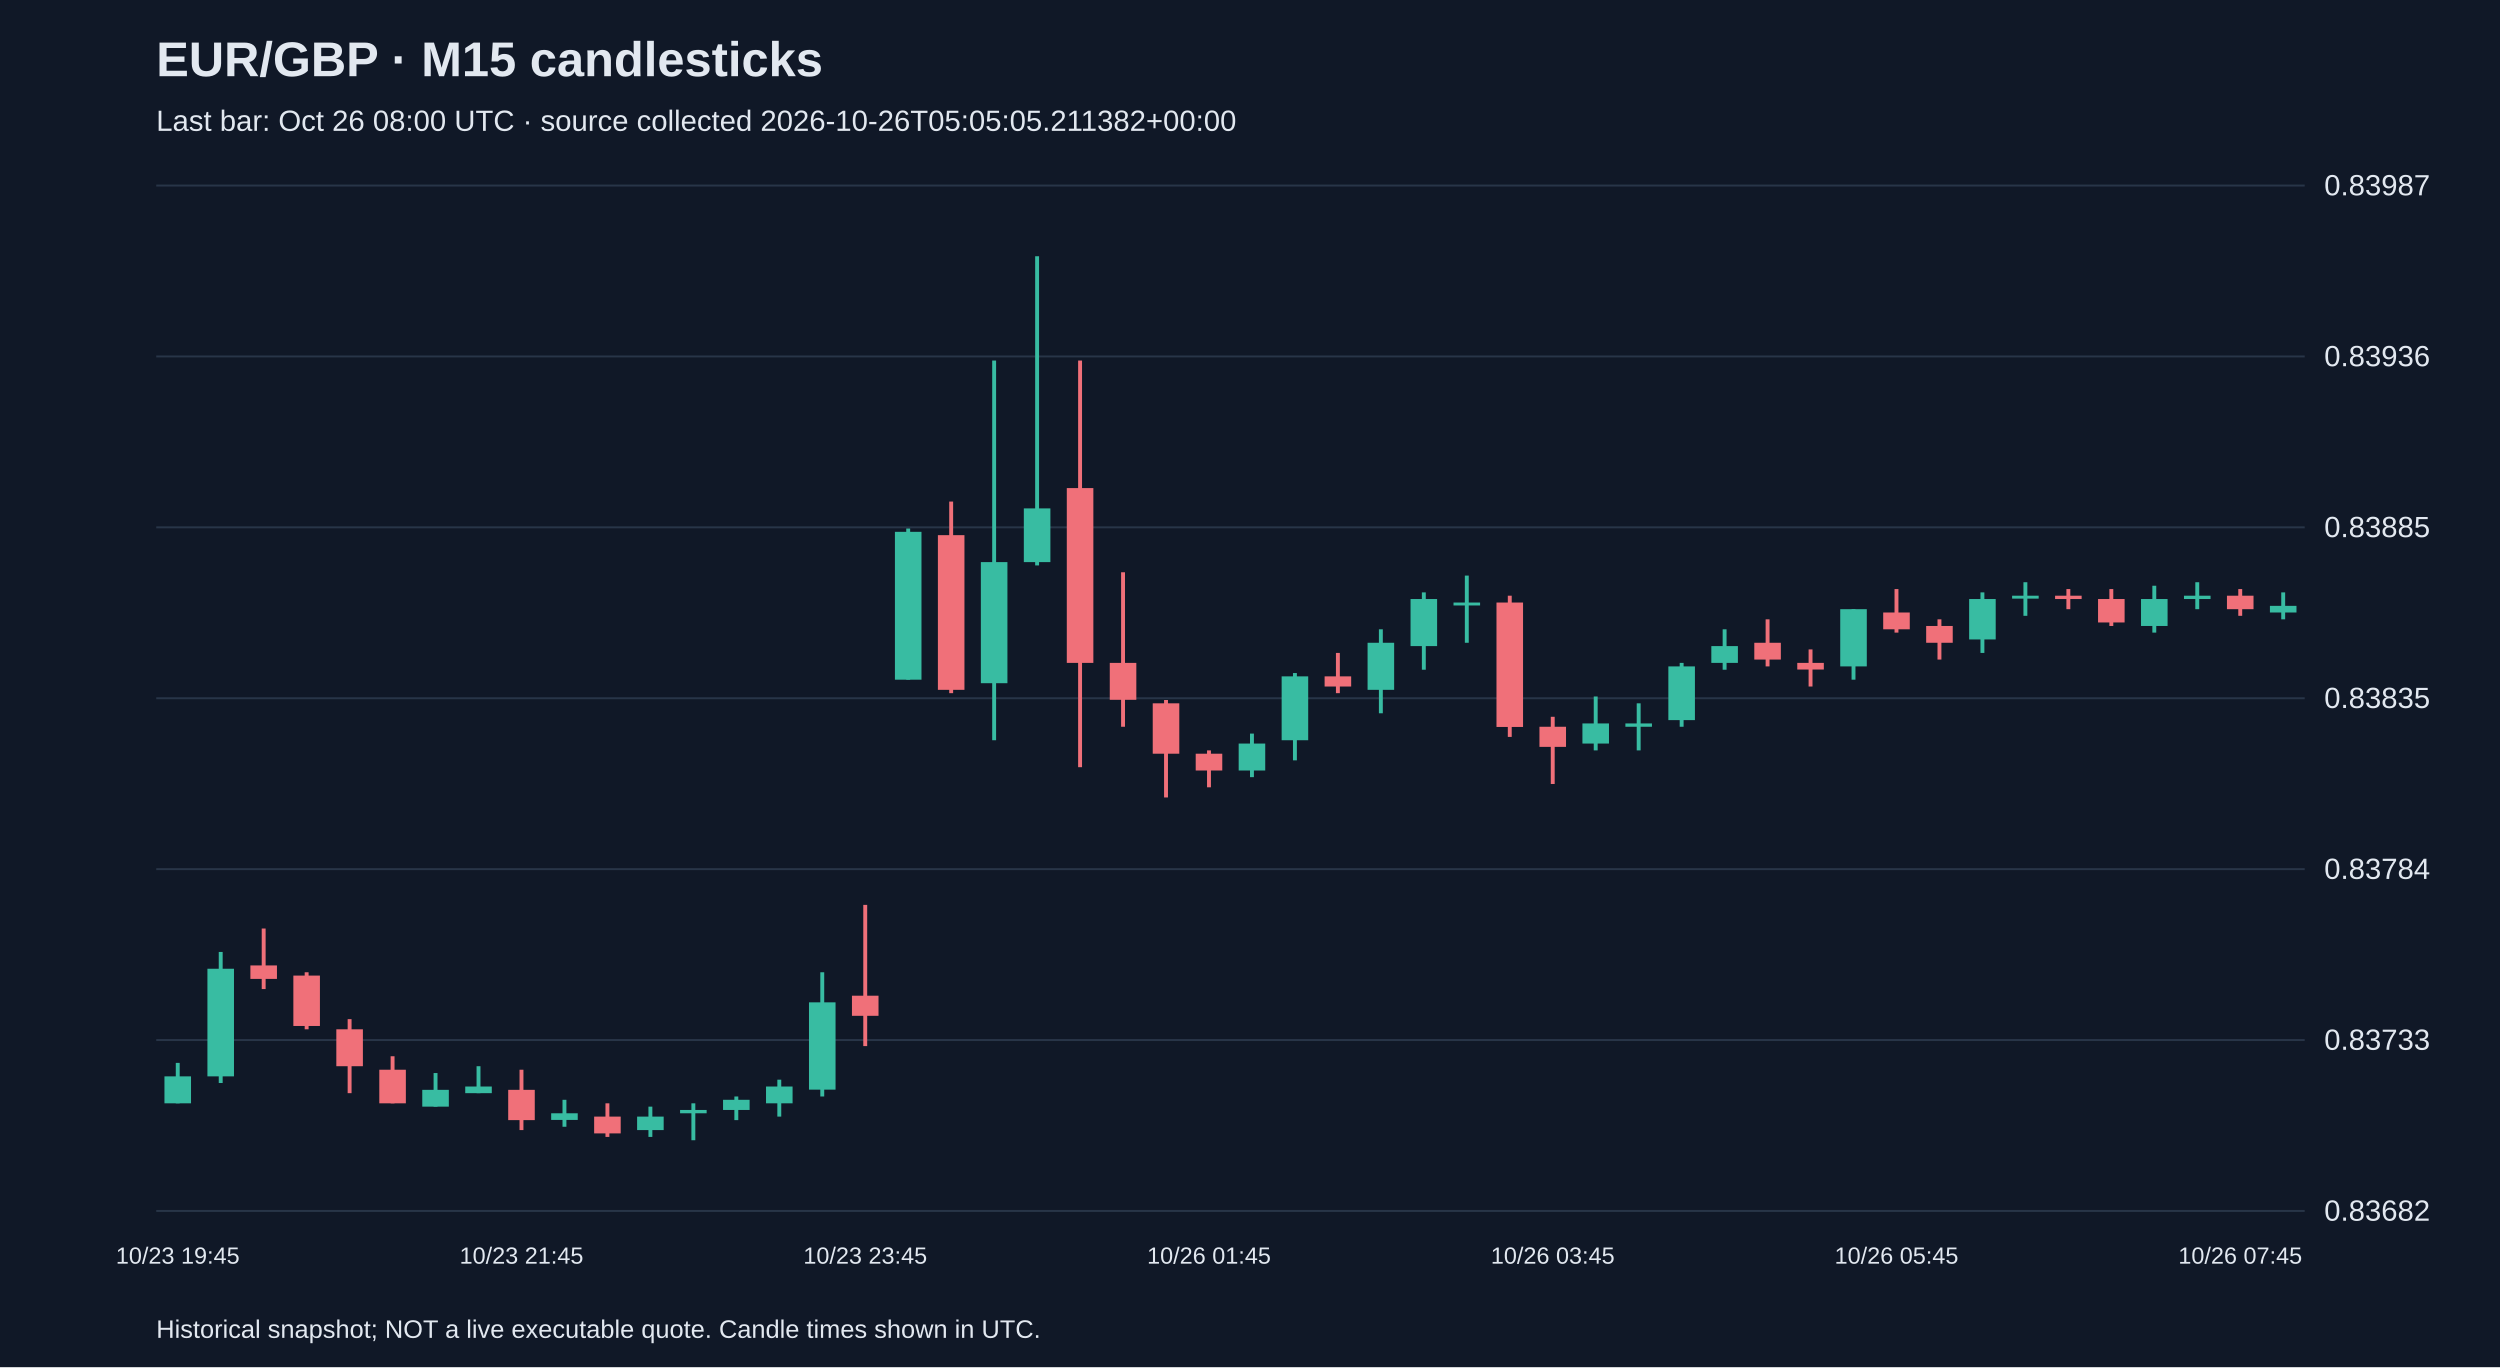
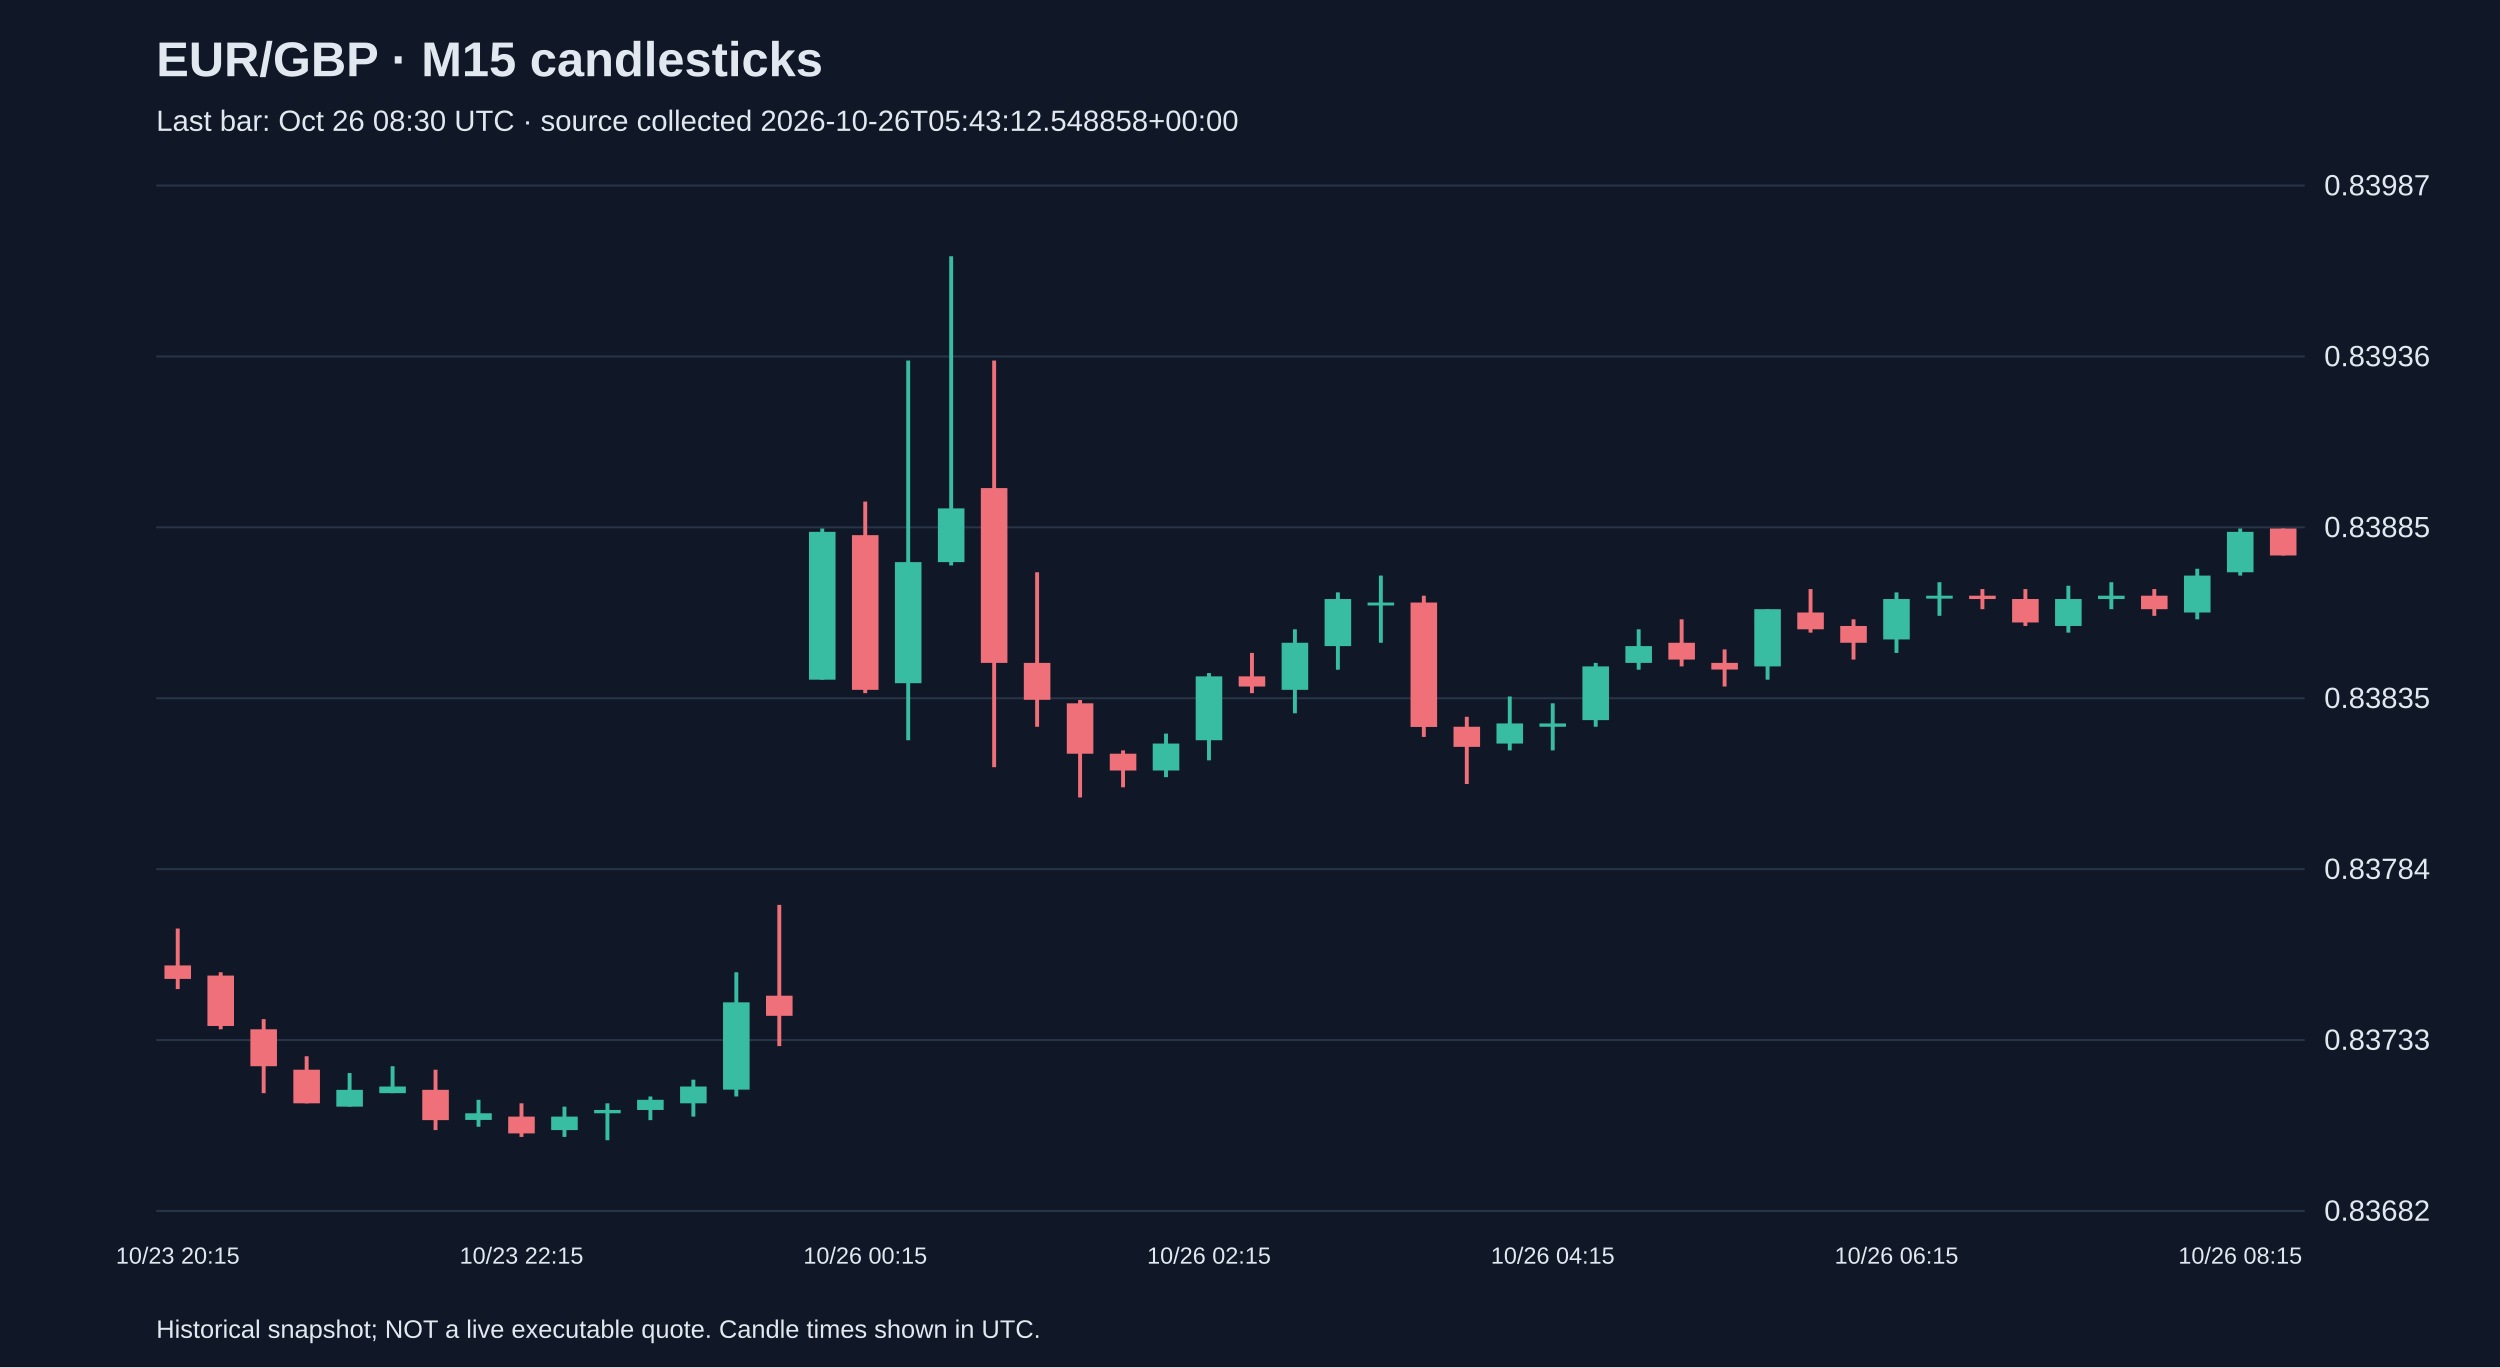
<svg xmlns="http://www.w3.org/2000/svg" viewBox="0 0 1280 700">
  <rect width="100%" height="100%" fill="#101827" />
  <style>text{font-family:Arial,sans-serif;fill:#e2e8f0}</style>
  <text x="80" y="39" font-size="25" font-weight="bold">EUR/GBP · M15 candlesticks</text>
-   <text x="80" y="67" font-size="15" fill="#a6b1c5">Last bar: Oct 26 08:00 UTC · source collected 2026-10-26T05:05:05.211382+00:00</text>
+   <text x="80" y="67" font-size="15" fill="#a6b1c5">Last bar: Oct 26 08:30 UTC · source collected 2026-10-26T05:43:12.548858+00:00</text>
  <line x1="80" y1="620.0" x2="1180" y2="620.0" stroke="#283548" />
  <text x="1190" y="625.0" font-size="15">0.83682</text>
  <line x1="80" y1="532.5" x2="1180" y2="532.5" stroke="#283548" />
  <text x="1190" y="537.5" font-size="15">0.83733</text>
  <line x1="80" y1="445.0" x2="1180" y2="445.0" stroke="#283548" />
  <text x="1190" y="450.0" font-size="15">0.83784</text>
  <line x1="80" y1="357.5" x2="1180" y2="357.5" stroke="#283548" />
  <text x="1190" y="362.5" font-size="15">0.83835</text>
  <line x1="80" y1="270.0" x2="1180" y2="270.0" stroke="#283548" />
  <text x="1190" y="275.0" font-size="15">0.83885</text>
  <line x1="80" y1="182.5" x2="1180" y2="182.5" stroke="#283548" />
  <text x="1190" y="187.5" font-size="15">0.83936</text>
  <line x1="80" y1="95.0" x2="1180" y2="95.0" stroke="#283548" />
  <text x="1190" y="100.0" font-size="15">0.83987</text>
-   <line x1="91.0" y1="544.2" x2="91.0" y2="564.9" stroke="#38bca2" stroke-width="2" />
-   <rect x="84.2" y="551.1" width="13.6" height="13.8" fill="#38bca2" />
-   <text x="91.0" y="647" text-anchor="middle" font-size="12">10/23 19:45</text>
-   <line x1="113.0" y1="487.4" x2="113.0" y2="554.5" stroke="#38bca2" stroke-width="2" />
-   <rect x="106.2" y="496.0" width="13.6" height="55.1" fill="#38bca2" />
-   <line x1="135.0" y1="475.4" x2="135.0" y2="506.4" stroke="#f07079" stroke-width="2" />
-   <rect x="128.2" y="494.3" width="13.6" height="6.9" fill="#f07079" />
-   <line x1="157.0" y1="497.8" x2="157.0" y2="527.0" stroke="#f07079" stroke-width="2" />
-   <rect x="150.2" y="499.5" width="13.6" height="25.8" fill="#f07079" />
-   <line x1="179.0" y1="521.8" x2="179.0" y2="559.7" stroke="#f07079" stroke-width="2" />
-   <rect x="172.2" y="527.0" width="13.6" height="18.9" fill="#f07079" />
-   <line x1="201.0" y1="540.8" x2="201.0" y2="564.9" stroke="#f07079" stroke-width="2" />
-   <rect x="194.2" y="547.7" width="13.6" height="17.2" fill="#f07079" />
-   <line x1="223.0" y1="549.4" x2="223.0" y2="566.6" stroke="#38bca2" stroke-width="2" />
-   <rect x="216.2" y="558.0" width="13.6" height="8.6" fill="#38bca2" />
-   <line x1="245.0" y1="545.9" x2="245.0" y2="559.7" stroke="#38bca2" stroke-width="2" />
-   <rect x="238.2" y="556.3" width="13.6" height="3.4" fill="#38bca2" />
-   <line x1="267.0" y1="547.7" x2="267.0" y2="578.6" stroke="#f07079" stroke-width="2" />
-   <rect x="260.2" y="558.0" width="13.6" height="15.5" fill="#f07079" />
-   <text x="267.0" y="647" text-anchor="middle" font-size="12">10/23 21:45</text>
-   <line x1="289.0" y1="563.1" x2="289.0" y2="576.9" stroke="#38bca2" stroke-width="2" />
-   <rect x="282.2" y="570.0" width="13.6" height="3.4" fill="#38bca2" />
-   <line x1="311.0" y1="564.9" x2="311.0" y2="582.1" stroke="#f07079" stroke-width="2" />
-   <rect x="304.2" y="571.7" width="13.6" height="8.6" fill="#f07079" />
-   <line x1="333.0" y1="566.6" x2="333.0" y2="582.1" stroke="#38bca2" stroke-width="2" />
-   <rect x="326.2" y="571.7" width="13.6" height="6.9" fill="#38bca2" />
-   <line x1="355.0" y1="564.9" x2="355.0" y2="583.8" stroke="#38bca2" stroke-width="2" />
-   <rect x="348.2" y="568.3" width="13.6" height="1.7" fill="#38bca2" />
-   <line x1="377.0" y1="561.4" x2="377.0" y2="573.5" stroke="#38bca2" stroke-width="2" />
-   <rect x="370.2" y="563.1" width="13.6" height="5.2" fill="#38bca2" />
-   <line x1="399.0" y1="552.8" x2="399.0" y2="571.7" stroke="#38bca2" stroke-width="2" />
-   <rect x="392.2" y="556.3" width="13.6" height="8.6" fill="#38bca2" />
-   <line x1="421.0" y1="497.8" x2="421.0" y2="561.4" stroke="#38bca2" stroke-width="2" />
-   <rect x="414.2" y="513.2" width="13.6" height="44.7" fill="#38bca2" />
-   <line x1="443.0" y1="463.3" x2="443.0" y2="535.6" stroke="#f07079" stroke-width="2" />
-   <rect x="436.2" y="509.8" width="13.6" height="10.3" fill="#f07079" />
-   <text x="443.0" y="647" text-anchor="middle" font-size="12">10/23 23:45</text>
-   <line x1="465.0" y1="270.6" x2="465.0" y2="348.0" stroke="#38bca2" stroke-width="2" />
-   <rect x="458.2" y="272.3" width="13.6" height="75.7" fill="#38bca2" />
-   <line x1="487.0" y1="256.8" x2="487.0" y2="354.9" stroke="#f07079" stroke-width="2" />
-   <rect x="480.2" y="274.0" width="13.6" height="79.2" fill="#f07079" />
-   <line x1="509.0" y1="184.6" x2="509.0" y2="379.0" stroke="#38bca2" stroke-width="2" />
-   <rect x="502.2" y="287.8" width="13.6" height="62.0" fill="#38bca2" />
-   <line x1="531.0" y1="131.2" x2="531.0" y2="289.5" stroke="#38bca2" stroke-width="2" />
-   <rect x="524.2" y="260.3" width="13.6" height="27.5" fill="#38bca2" />
-   <line x1="553.0" y1="184.6" x2="553.0" y2="392.8" stroke="#f07079" stroke-width="2" />
-   <rect x="546.2" y="249.9" width="13.6" height="89.5" fill="#f07079" />
-   <line x1="575.0" y1="293.0" x2="575.0" y2="372.1" stroke="#f07079" stroke-width="2" />
-   <rect x="568.2" y="339.4" width="13.6" height="18.9" fill="#f07079" />
-   <line x1="597.0" y1="358.4" x2="597.0" y2="408.3" stroke="#f07079" stroke-width="2" />
-   <rect x="590.2" y="360.1" width="13.6" height="25.8" fill="#f07079" />
-   <line x1="619.0" y1="384.2" x2="619.0" y2="403.1" stroke="#f07079" stroke-width="2" />
-   <rect x="612.2" y="385.9" width="13.6" height="8.6" fill="#f07079" />
-   <text x="619.0" y="647" text-anchor="middle" font-size="12">10/26 01:45</text>
-   <line x1="641.0" y1="375.6" x2="641.0" y2="397.9" stroke="#38bca2" stroke-width="2" />
-   <rect x="634.2" y="380.7" width="13.6" height="13.8" fill="#38bca2" />
-   <line x1="663.0" y1="344.6" x2="663.0" y2="389.3" stroke="#38bca2" stroke-width="2" />
-   <rect x="656.2" y="346.3" width="13.6" height="32.7" fill="#38bca2" />
-   <line x1="685.0" y1="334.3" x2="685.0" y2="354.9" stroke="#f07079" stroke-width="2" />
-   <rect x="678.2" y="346.3" width="13.6" height="5.2" fill="#f07079" />
-   <line x1="707.0" y1="322.2" x2="707.0" y2="365.2" stroke="#38bca2" stroke-width="2" />
-   <rect x="700.2" y="329.1" width="13.6" height="24.1" fill="#38bca2" />
-   <line x1="729.0" y1="303.3" x2="729.0" y2="342.9" stroke="#38bca2" stroke-width="2" />
-   <rect x="722.2" y="306.7" width="13.6" height="24.1" fill="#38bca2" />
-   <line x1="751.0" y1="294.7" x2="751.0" y2="329.1" stroke="#38bca2" stroke-width="2" />
-   <rect x="744.2" y="308.5" width="13.6" height="1.5" fill="#38bca2" />
-   <line x1="773.0" y1="305.0" x2="773.0" y2="377.3" stroke="#f07079" stroke-width="2" />
-   <rect x="766.2" y="308.5" width="13.6" height="63.7" fill="#f07079" />
-   <line x1="795.0" y1="367.0" x2="795.0" y2="401.4" stroke="#f07079" stroke-width="2" />
-   <rect x="788.2" y="372.1" width="13.6" height="10.3" fill="#f07079" />
-   <text x="795.0" y="647" text-anchor="middle" font-size="12">10/26 03:45</text>
-   <line x1="817.0" y1="356.6" x2="817.0" y2="384.2" stroke="#38bca2" stroke-width="2" />
-   <rect x="810.2" y="370.4" width="13.6" height="10.3" fill="#38bca2" />
-   <line x1="839.0" y1="360.1" x2="839.0" y2="384.2" stroke="#38bca2" stroke-width="2" />
-   <rect x="832.2" y="370.4" width="13.6" height="1.7" fill="#38bca2" />
-   <line x1="861.0" y1="339.4" x2="861.0" y2="372.1" stroke="#38bca2" stroke-width="2" />
-   <rect x="854.2" y="341.2" width="13.6" height="27.5" fill="#38bca2" />
-   <line x1="883.0" y1="322.2" x2="883.0" y2="342.9" stroke="#38bca2" stroke-width="2" />
-   <rect x="876.2" y="330.8" width="13.6" height="8.6" fill="#38bca2" />
-   <line x1="905.0" y1="317.1" x2="905.0" y2="341.2" stroke="#f07079" stroke-width="2" />
-   <rect x="898.2" y="329.1" width="13.6" height="8.6" fill="#f07079" />
-   <line x1="927.0" y1="332.5" x2="927.0" y2="351.5" stroke="#f07079" stroke-width="2" />
-   <rect x="920.2" y="339.4" width="13.6" height="3.4" fill="#f07079" />
-   <line x1="949.0" y1="311.9" x2="949.0" y2="348.0" stroke="#38bca2" stroke-width="2" />
-   <rect x="942.2" y="311.9" width="13.6" height="29.3" fill="#38bca2" />
-   <line x1="971.0" y1="301.6" x2="971.0" y2="323.9" stroke="#f07079" stroke-width="2" />
-   <rect x="964.2" y="313.6" width="13.6" height="8.6" fill="#f07079" />
-   <text x="971.0" y="647" text-anchor="middle" font-size="12">10/26 05:45</text>
-   <line x1="993.0" y1="317.1" x2="993.0" y2="337.7" stroke="#f07079" stroke-width="2" />
-   <rect x="986.2" y="320.5" width="13.6" height="8.6" fill="#f07079" />
-   <line x1="1015.0" y1="303.3" x2="1015.0" y2="334.3" stroke="#38bca2" stroke-width="2" />
-   <rect x="1008.2" y="306.7" width="13.6" height="20.7" fill="#38bca2" />
-   <line x1="1037.0" y1="298.1" x2="1037.0" y2="315.3" stroke="#38bca2" stroke-width="2" />
-   <rect x="1030.2" y="305.0" width="13.6" height="1.5" fill="#38bca2" />
-   <line x1="1059.0" y1="301.6" x2="1059.0" y2="311.9" stroke="#f07079" stroke-width="2" />
-   <rect x="1052.2" y="305.0" width="13.6" height="1.7" fill="#f07079" />
-   <line x1="1081.0" y1="301.6" x2="1081.0" y2="320.5" stroke="#f07079" stroke-width="2" />
-   <rect x="1074.2" y="306.7" width="13.6" height="12.0" fill="#f07079" />
-   <line x1="1103.0" y1="299.9" x2="1103.0" y2="323.9" stroke="#38bca2" stroke-width="2" />
-   <rect x="1096.2" y="306.7" width="13.6" height="13.8" fill="#38bca2" />
-   <line x1="1125.0" y1="298.1" x2="1125.0" y2="311.9" stroke="#38bca2" stroke-width="2" />
-   <rect x="1118.2" y="305.0" width="13.6" height="1.7" fill="#38bca2" />
-   <line x1="1147.0" y1="301.6" x2="1147.0" y2="315.3" stroke="#f07079" stroke-width="2" />
-   <rect x="1140.2" y="305.0" width="13.6" height="6.9" fill="#f07079" />
-   <text x="1147.0" y="647" text-anchor="middle" font-size="12">10/26 07:45</text>
-   <line x1="1169.0" y1="303.3" x2="1169.0" y2="317.1" stroke="#38bca2" stroke-width="2" />
-   <rect x="1162.2" y="310.2" width="13.6" height="3.4" fill="#38bca2" />
+   <line x1="91.0" y1="475.4" x2="91.0" y2="506.4" stroke="#f07079" stroke-width="2" />
+   <rect x="84.2" y="494.3" width="13.6" height="6.9" fill="#f07079" />
+   <text x="91.0" y="647" text-anchor="middle" font-size="12">10/23 20:15</text>
+   <line x1="113.0" y1="497.8" x2="113.0" y2="527.0" stroke="#f07079" stroke-width="2" />
+   <rect x="106.2" y="499.5" width="13.6" height="25.8" fill="#f07079" />
+   <line x1="135.0" y1="521.8" x2="135.0" y2="559.7" stroke="#f07079" stroke-width="2" />
+   <rect x="128.2" y="527.0" width="13.6" height="18.9" fill="#f07079" />
+   <line x1="157.0" y1="540.8" x2="157.0" y2="564.9" stroke="#f07079" stroke-width="2" />
+   <rect x="150.2" y="547.7" width="13.6" height="17.2" fill="#f07079" />
+   <line x1="179.0" y1="549.4" x2="179.0" y2="566.6" stroke="#38bca2" stroke-width="2" />
+   <rect x="172.2" y="558.0" width="13.6" height="8.6" fill="#38bca2" />
+   <line x1="201.0" y1="545.9" x2="201.0" y2="559.7" stroke="#38bca2" stroke-width="2" />
+   <rect x="194.2" y="556.3" width="13.6" height="3.4" fill="#38bca2" />
+   <line x1="223.0" y1="547.7" x2="223.0" y2="578.6" stroke="#f07079" stroke-width="2" />
+   <rect x="216.2" y="558.0" width="13.6" height="15.5" fill="#f07079" />
+   <line x1="245.0" y1="563.1" x2="245.0" y2="576.9" stroke="#38bca2" stroke-width="2" />
+   <rect x="238.2" y="570.0" width="13.6" height="3.4" fill="#38bca2" />
+   <line x1="267.0" y1="564.9" x2="267.0" y2="582.1" stroke="#f07079" stroke-width="2" />
+   <rect x="260.2" y="571.7" width="13.6" height="8.6" fill="#f07079" />
+   <text x="267.0" y="647" text-anchor="middle" font-size="12">10/23 22:15</text>
+   <line x1="289.0" y1="566.6" x2="289.0" y2="582.1" stroke="#38bca2" stroke-width="2" />
+   <rect x="282.2" y="571.7" width="13.6" height="6.9" fill="#38bca2" />
+   <line x1="311.0" y1="564.9" x2="311.0" y2="583.8" stroke="#38bca2" stroke-width="2" />
+   <rect x="304.2" y="568.3" width="13.6" height="1.7" fill="#38bca2" />
+   <line x1="333.0" y1="561.4" x2="333.0" y2="573.5" stroke="#38bca2" stroke-width="2" />
+   <rect x="326.2" y="563.1" width="13.6" height="5.2" fill="#38bca2" />
+   <line x1="355.0" y1="552.8" x2="355.0" y2="571.7" stroke="#38bca2" stroke-width="2" />
+   <rect x="348.2" y="556.3" width="13.6" height="8.6" fill="#38bca2" />
+   <line x1="377.0" y1="497.8" x2="377.0" y2="561.4" stroke="#38bca2" stroke-width="2" />
+   <rect x="370.2" y="513.2" width="13.6" height="44.7" fill="#38bca2" />
+   <line x1="399.0" y1="463.3" x2="399.0" y2="535.6" stroke="#f07079" stroke-width="2" />
+   <rect x="392.2" y="509.8" width="13.6" height="10.3" fill="#f07079" />
+   <line x1="421.0" y1="270.6" x2="421.0" y2="348.0" stroke="#38bca2" stroke-width="2" />
+   <rect x="414.2" y="272.3" width="13.6" height="75.7" fill="#38bca2" />
+   <line x1="443.0" y1="256.8" x2="443.0" y2="354.9" stroke="#f07079" stroke-width="2" />
+   <rect x="436.2" y="274.0" width="13.6" height="79.2" fill="#f07079" />
+   <text x="443.0" y="647" text-anchor="middle" font-size="12">10/26 00:15</text>
+   <line x1="465.0" y1="184.6" x2="465.0" y2="379.0" stroke="#38bca2" stroke-width="2" />
+   <rect x="458.2" y="287.8" width="13.6" height="62.0" fill="#38bca2" />
+   <line x1="487.0" y1="131.2" x2="487.0" y2="289.5" stroke="#38bca2" stroke-width="2" />
+   <rect x="480.2" y="260.3" width="13.6" height="27.5" fill="#38bca2" />
+   <line x1="509.0" y1="184.6" x2="509.0" y2="392.8" stroke="#f07079" stroke-width="2" />
+   <rect x="502.2" y="249.9" width="13.6" height="89.5" fill="#f07079" />
+   <line x1="531.0" y1="293.0" x2="531.0" y2="372.1" stroke="#f07079" stroke-width="2" />
+   <rect x="524.2" y="339.4" width="13.6" height="18.9" fill="#f07079" />
+   <line x1="553.0" y1="358.4" x2="553.0" y2="408.3" stroke="#f07079" stroke-width="2" />
+   <rect x="546.2" y="360.1" width="13.6" height="25.8" fill="#f07079" />
+   <line x1="575.0" y1="384.2" x2="575.0" y2="403.1" stroke="#f07079" stroke-width="2" />
+   <rect x="568.2" y="385.9" width="13.6" height="8.6" fill="#f07079" />
+   <line x1="597.0" y1="375.6" x2="597.0" y2="397.9" stroke="#38bca2" stroke-width="2" />
+   <rect x="590.2" y="380.7" width="13.6" height="13.8" fill="#38bca2" />
+   <line x1="619.0" y1="344.6" x2="619.0" y2="389.3" stroke="#38bca2" stroke-width="2" />
+   <rect x="612.2" y="346.3" width="13.6" height="32.7" fill="#38bca2" />
+   <text x="619.0" y="647" text-anchor="middle" font-size="12">10/26 02:15</text>
+   <line x1="641.0" y1="334.3" x2="641.0" y2="354.9" stroke="#f07079" stroke-width="2" />
+   <rect x="634.2" y="346.3" width="13.6" height="5.2" fill="#f07079" />
+   <line x1="663.0" y1="322.2" x2="663.0" y2="365.2" stroke="#38bca2" stroke-width="2" />
+   <rect x="656.2" y="329.1" width="13.6" height="24.1" fill="#38bca2" />
+   <line x1="685.0" y1="303.3" x2="685.0" y2="342.9" stroke="#38bca2" stroke-width="2" />
+   <rect x="678.2" y="306.7" width="13.6" height="24.1" fill="#38bca2" />
+   <line x1="707.0" y1="294.7" x2="707.0" y2="329.1" stroke="#38bca2" stroke-width="2" />
+   <rect x="700.2" y="308.5" width="13.6" height="1.5" fill="#38bca2" />
+   <line x1="729.0" y1="305.0" x2="729.0" y2="377.3" stroke="#f07079" stroke-width="2" />
+   <rect x="722.2" y="308.5" width="13.6" height="63.7" fill="#f07079" />
+   <line x1="751.0" y1="367.0" x2="751.0" y2="401.4" stroke="#f07079" stroke-width="2" />
+   <rect x="744.2" y="372.1" width="13.6" height="10.3" fill="#f07079" />
+   <line x1="773.0" y1="356.6" x2="773.0" y2="384.2" stroke="#38bca2" stroke-width="2" />
+   <rect x="766.2" y="370.4" width="13.6" height="10.3" fill="#38bca2" />
+   <line x1="795.0" y1="360.1" x2="795.0" y2="384.2" stroke="#38bca2" stroke-width="2" />
+   <rect x="788.2" y="370.4" width="13.6" height="1.7" fill="#38bca2" />
+   <text x="795.0" y="647" text-anchor="middle" font-size="12">10/26 04:15</text>
+   <line x1="817.0" y1="339.4" x2="817.0" y2="372.1" stroke="#38bca2" stroke-width="2" />
+   <rect x="810.2" y="341.2" width="13.6" height="27.5" fill="#38bca2" />
+   <line x1="839.0" y1="322.2" x2="839.0" y2="342.9" stroke="#38bca2" stroke-width="2" />
+   <rect x="832.2" y="330.8" width="13.6" height="8.6" fill="#38bca2" />
+   <line x1="861.0" y1="317.1" x2="861.0" y2="341.2" stroke="#f07079" stroke-width="2" />
+   <rect x="854.2" y="329.1" width="13.6" height="8.6" fill="#f07079" />
+   <line x1="883.0" y1="332.5" x2="883.0" y2="351.5" stroke="#f07079" stroke-width="2" />
+   <rect x="876.2" y="339.4" width="13.6" height="3.4" fill="#f07079" />
+   <line x1="905.0" y1="311.9" x2="905.0" y2="348.0" stroke="#38bca2" stroke-width="2" />
+   <rect x="898.2" y="311.9" width="13.6" height="29.3" fill="#38bca2" />
+   <line x1="927.0" y1="301.6" x2="927.0" y2="323.9" stroke="#f07079" stroke-width="2" />
+   <rect x="920.2" y="313.6" width="13.6" height="8.6" fill="#f07079" />
+   <line x1="949.0" y1="317.1" x2="949.0" y2="337.7" stroke="#f07079" stroke-width="2" />
+   <rect x="942.2" y="320.5" width="13.6" height="8.6" fill="#f07079" />
+   <line x1="971.0" y1="303.3" x2="971.0" y2="334.3" stroke="#38bca2" stroke-width="2" />
+   <rect x="964.2" y="306.7" width="13.6" height="20.7" fill="#38bca2" />
+   <text x="971.0" y="647" text-anchor="middle" font-size="12">10/26 06:15</text>
+   <line x1="993.0" y1="298.1" x2="993.0" y2="315.3" stroke="#38bca2" stroke-width="2" />
+   <rect x="986.2" y="305.0" width="13.6" height="1.5" fill="#38bca2" />
+   <line x1="1015.0" y1="301.6" x2="1015.0" y2="311.9" stroke="#f07079" stroke-width="2" />
+   <rect x="1008.2" y="305.0" width="13.6" height="1.7" fill="#f07079" />
+   <line x1="1037.0" y1="301.6" x2="1037.0" y2="320.5" stroke="#f07079" stroke-width="2" />
+   <rect x="1030.2" y="306.7" width="13.6" height="12.0" fill="#f07079" />
+   <line x1="1059.0" y1="299.9" x2="1059.0" y2="323.9" stroke="#38bca2" stroke-width="2" />
+   <rect x="1052.2" y="306.7" width="13.6" height="13.8" fill="#38bca2" />
+   <line x1="1081.0" y1="298.1" x2="1081.0" y2="311.9" stroke="#38bca2" stroke-width="2" />
+   <rect x="1074.2" y="305.0" width="13.6" height="1.7" fill="#38bca2" />
+   <line x1="1103.0" y1="301.6" x2="1103.0" y2="315.3" stroke="#f07079" stroke-width="2" />
+   <rect x="1096.2" y="305.0" width="13.6" height="6.9" fill="#f07079" />
+   <line x1="1125.0" y1="291.2" x2="1125.0" y2="317.1" stroke="#38bca2" stroke-width="2" />
+   <rect x="1118.2" y="294.7" width="13.6" height="18.9" fill="#38bca2" />
+   <line x1="1147.0" y1="270.6" x2="1147.0" y2="294.7" stroke="#38bca2" stroke-width="2" />
+   <rect x="1140.2" y="272.3" width="13.6" height="20.7" fill="#38bca2" />
+   <text x="1147.0" y="647" text-anchor="middle" font-size="12">10/26 08:15</text>
+   <line x1="1169.0" y1="270.6" x2="1169.0" y2="284.4" stroke="#f07079" stroke-width="2" />
+   <rect x="1162.2" y="270.6" width="13.6" height="13.8" fill="#f07079" />
  <text x="80" y="685" font-size="13">Historical snapshot; NOT a live executable quote. Candle times shown in UTC.</text>
</svg>
